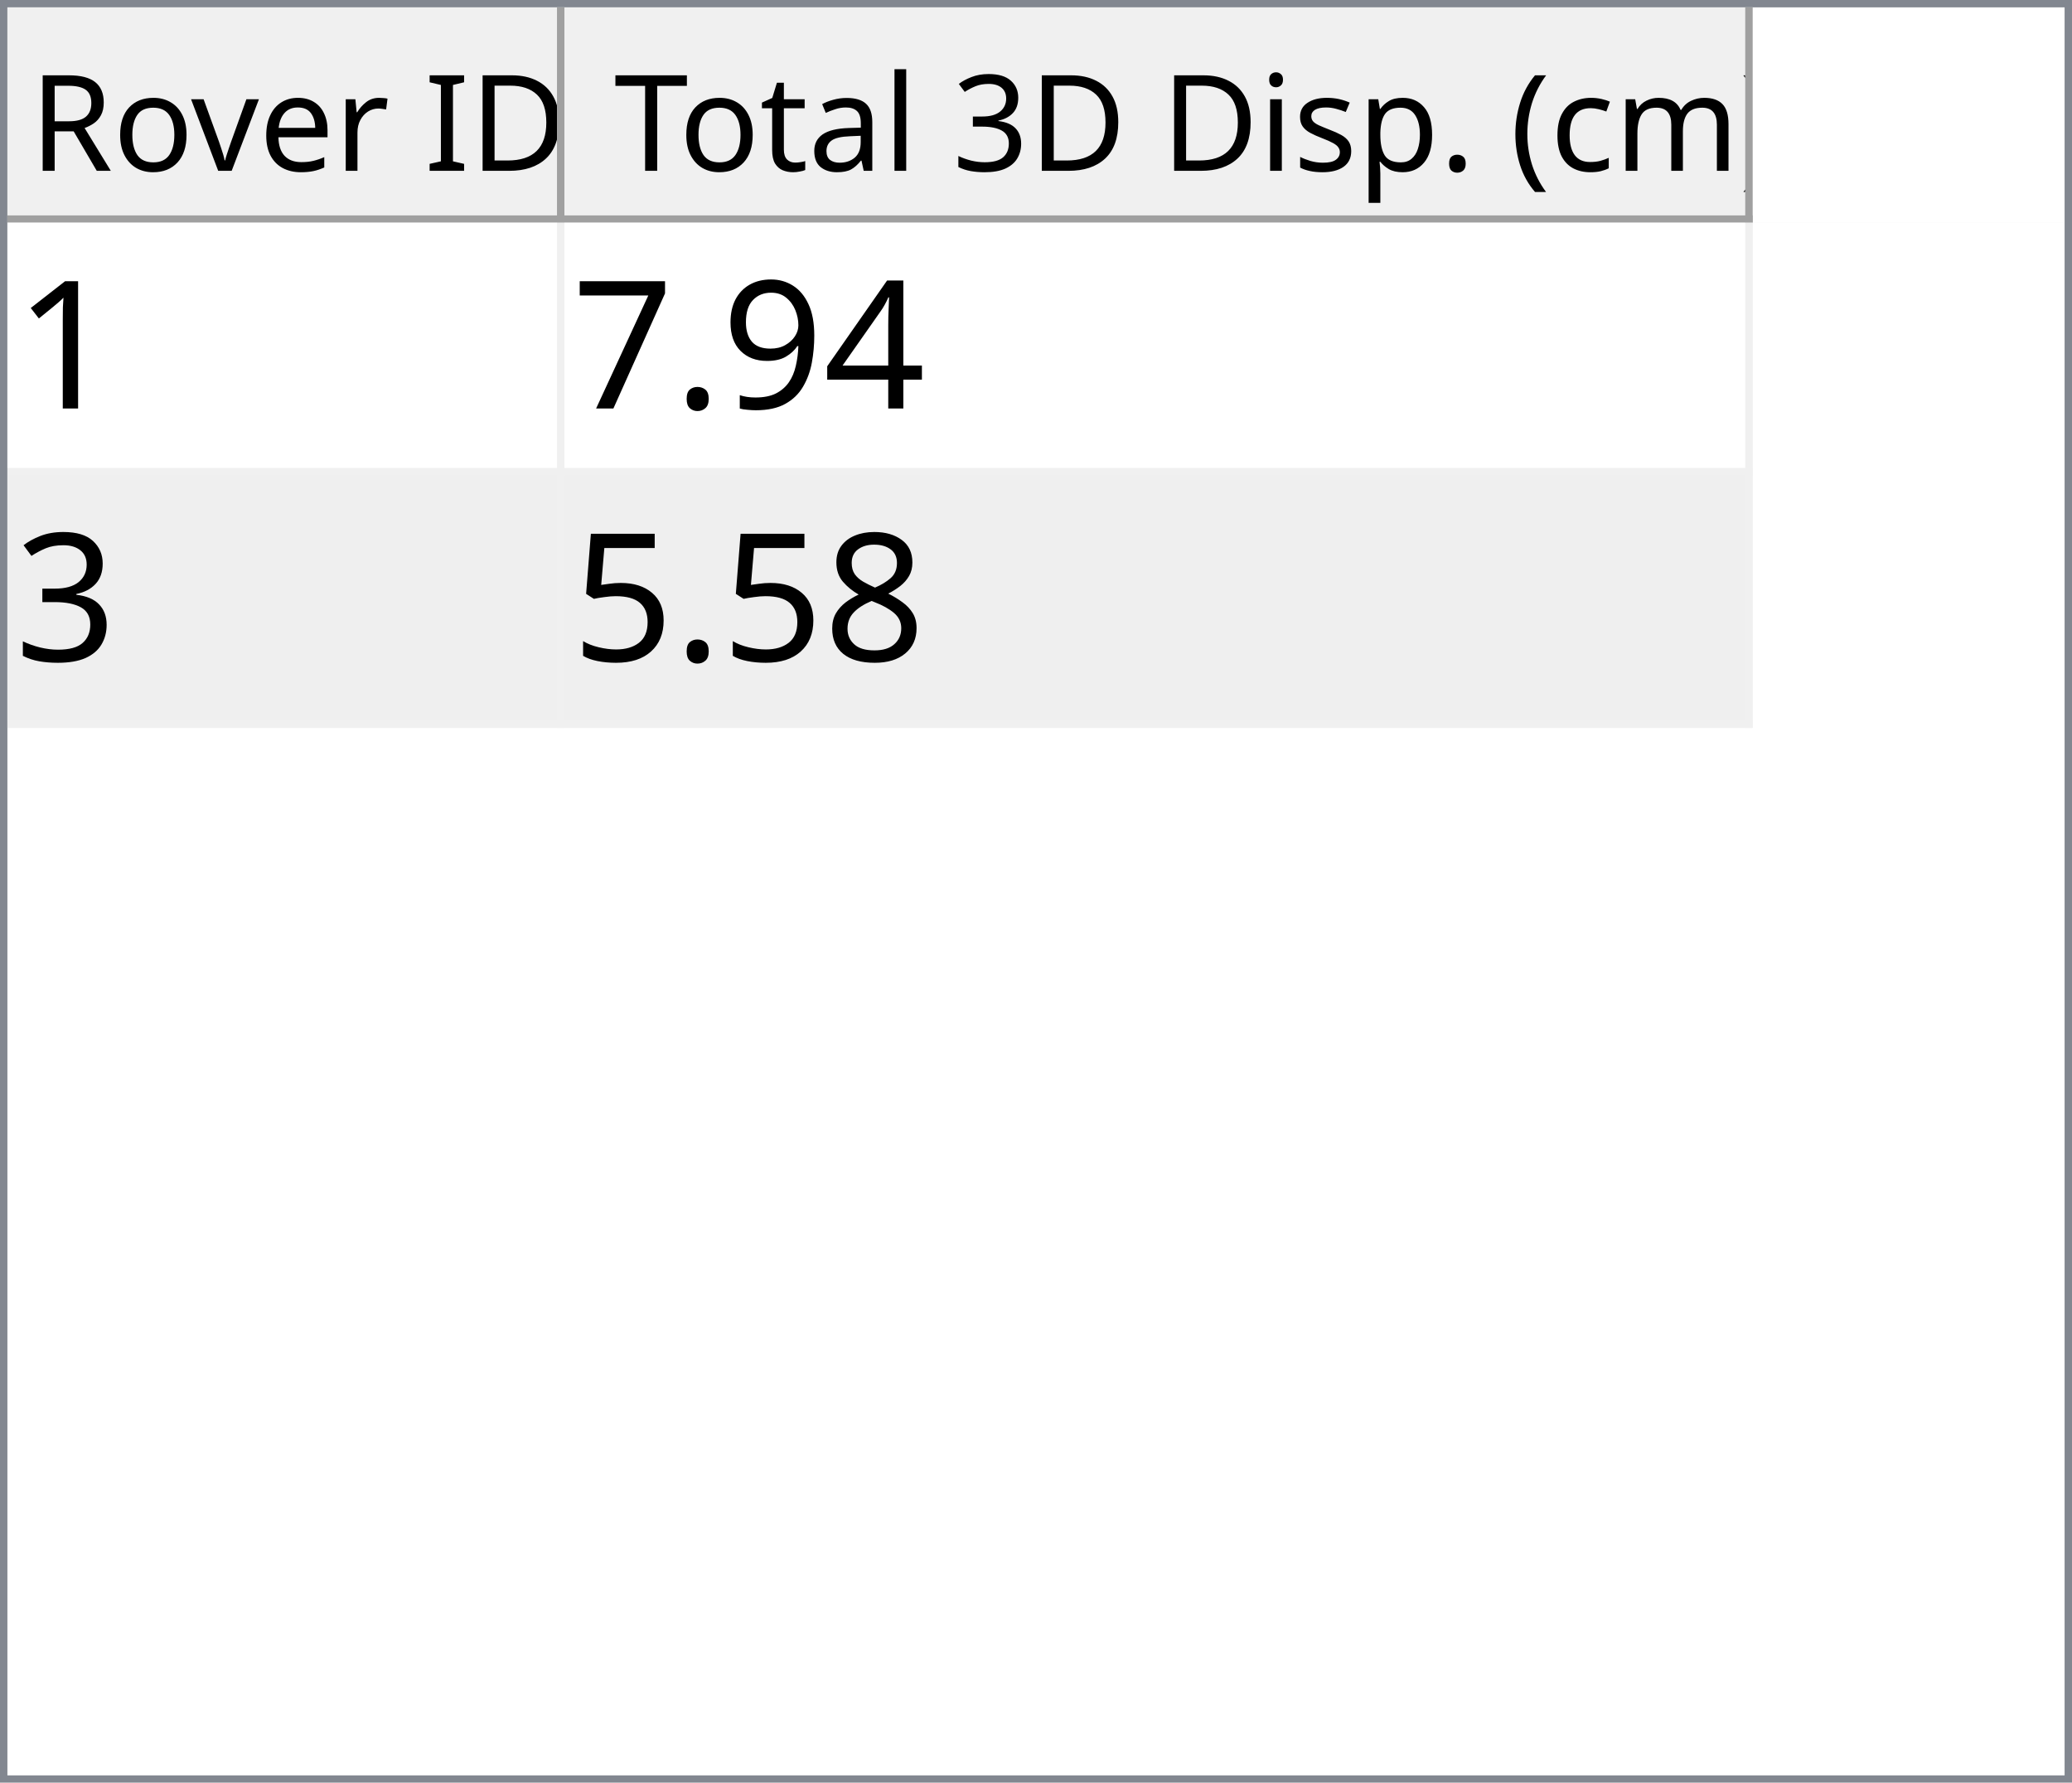
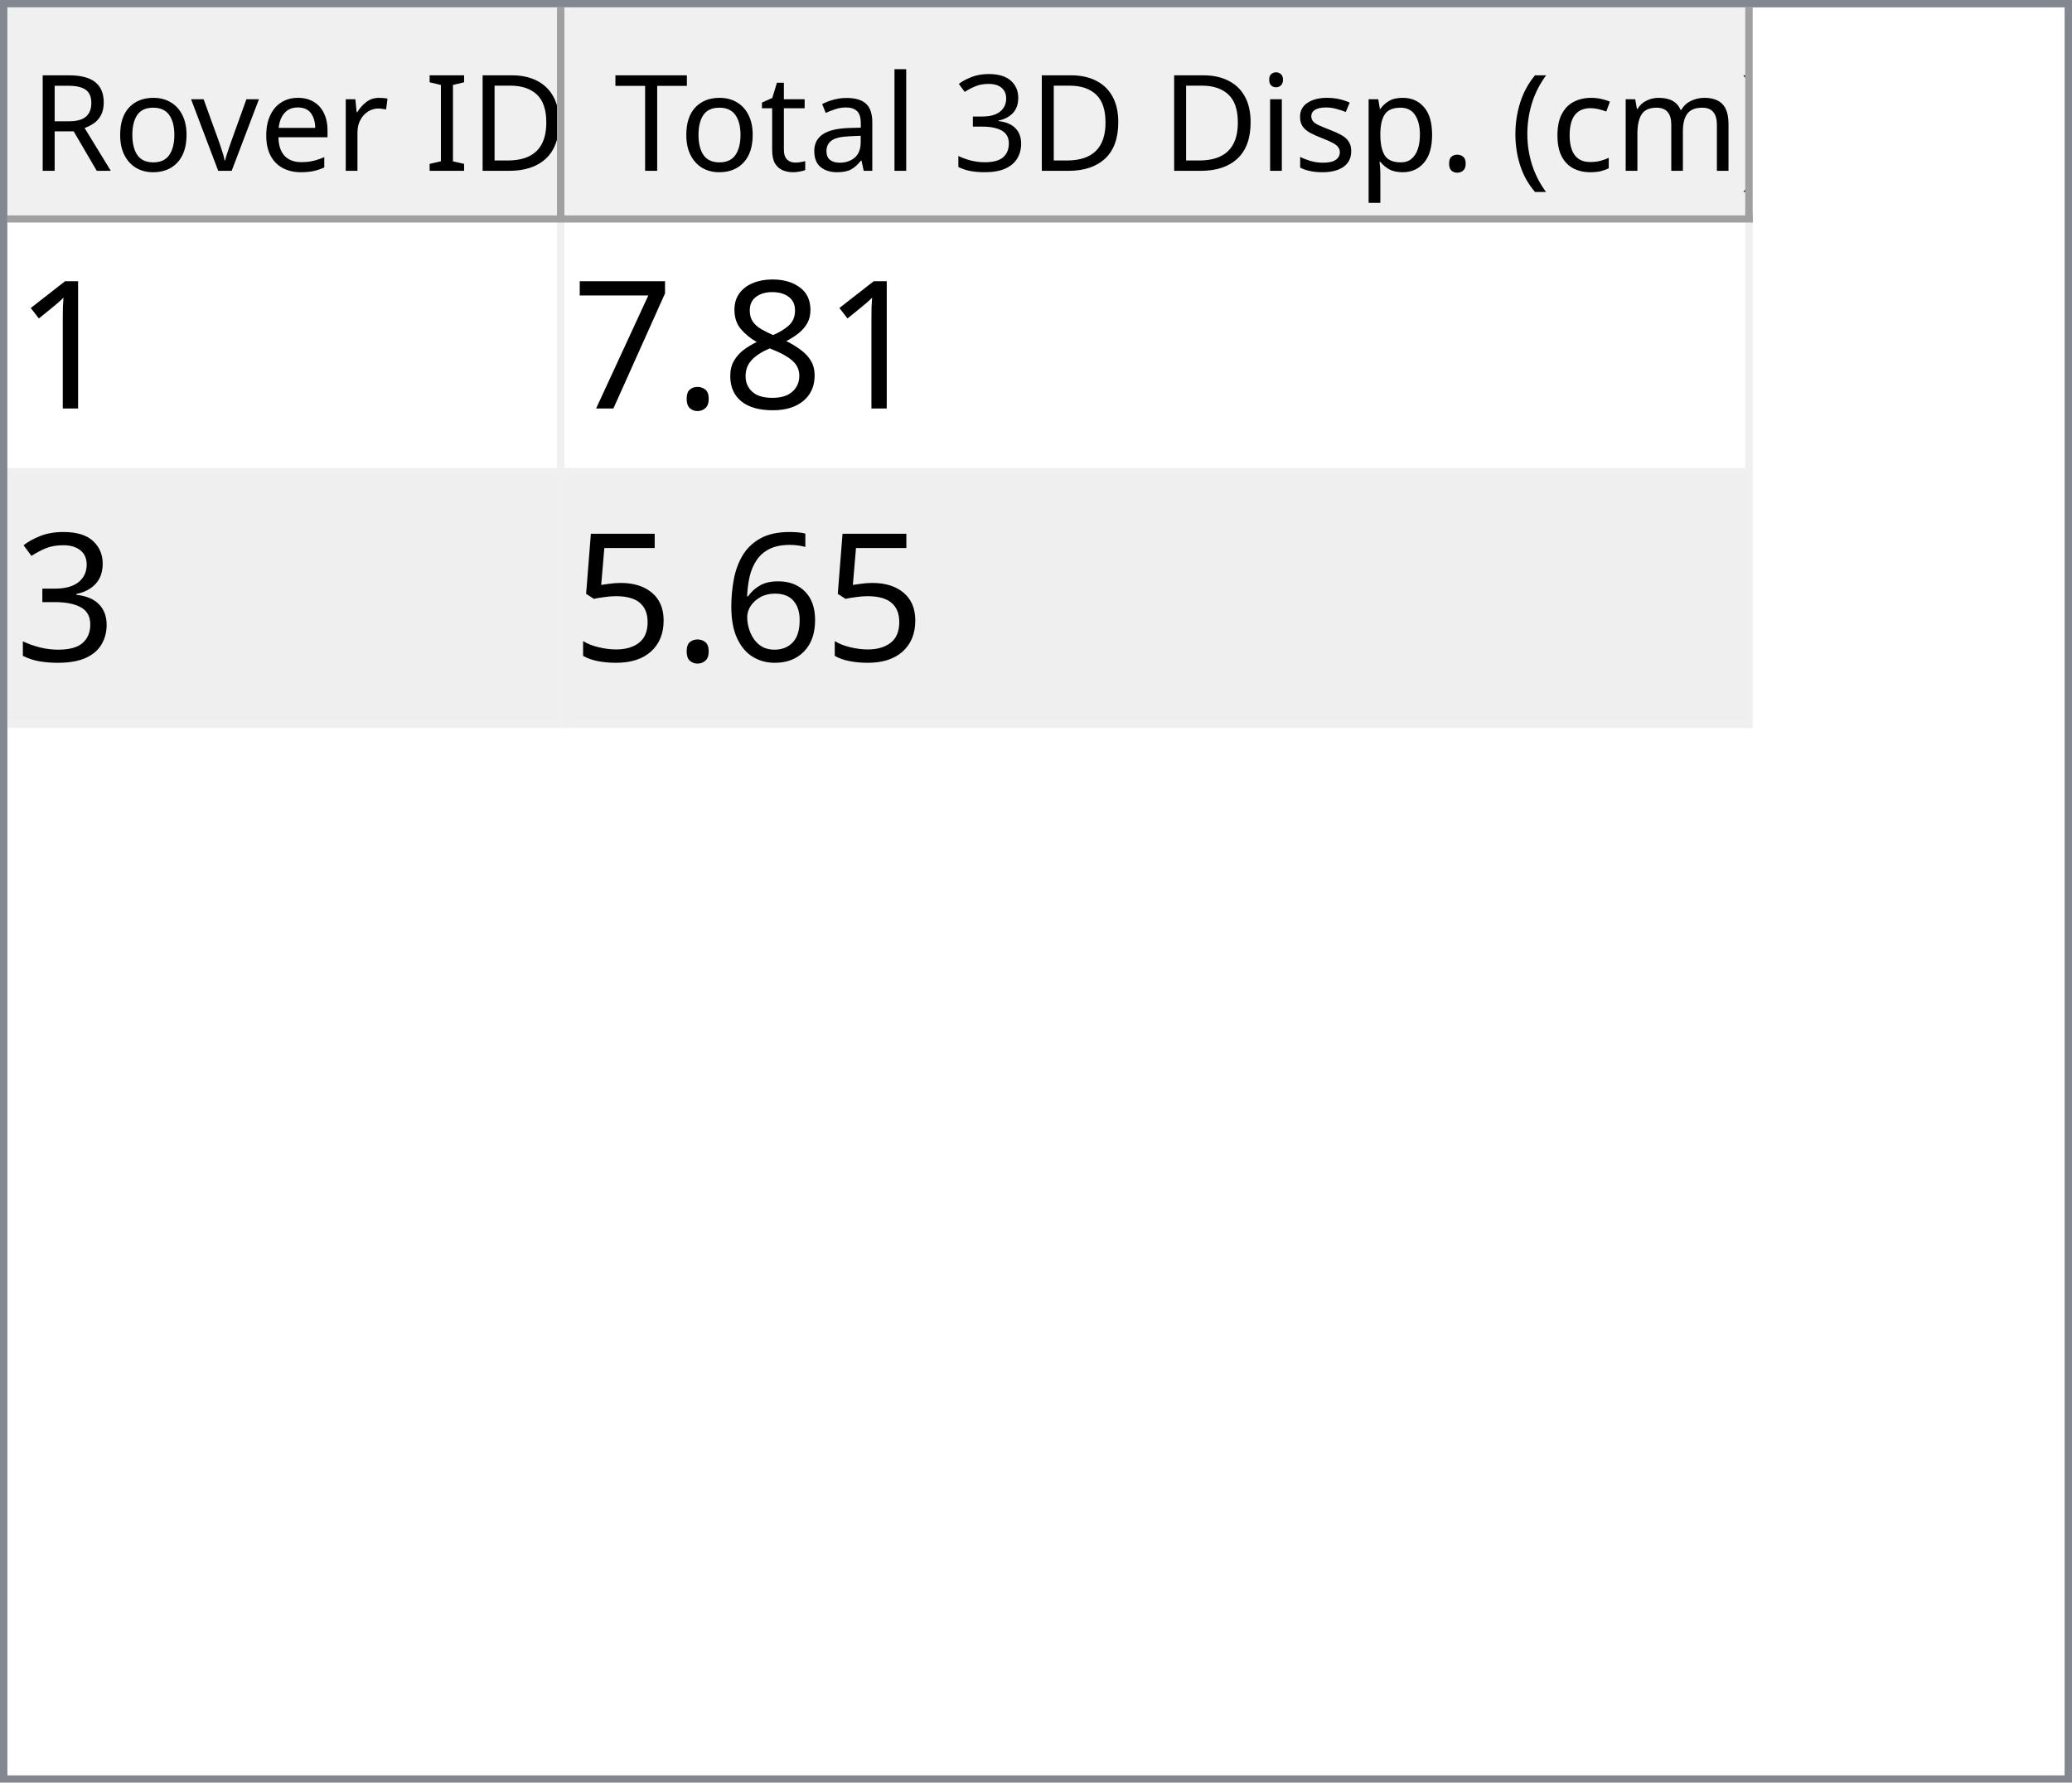
<svg xmlns="http://www.w3.org/2000/svg" style="fill-opacity:1; color-rendering:auto; color-interpolation:auto; text-rendering:auto; stroke:black; stroke-linecap:square; stroke-miterlimit:10; shape-rendering:auto; stroke-opacity:1; fill:black; stroke-dasharray:none; font-weight:normal; stroke-width:1; font-family:'Dialog'; font-style:normal; stroke-linejoin:miter; font-size:12px; stroke-dashoffset:0; image-rendering:auto;" width="279" height="240">
  <defs id="genericDefs" />
  <g>
    <defs id="defs1">
      <clipPath clipPathUnits="userSpaceOnUse" id="clipPath1">
        <path d="M0 0 L279 0 L279 240 L0 240 L0 0 Z" />
      </clipPath>
      <clipPath clipPathUnits="userSpaceOnUse" id="clipPath2">
        <path d="M0 0 L0 240 L279 240 L279 0 Z" />
      </clipPath>
      <clipPath clipPathUnits="userSpaceOnUse" id="clipPath3">
        <path d="M0 0 L0 29 L277 29 L277 0 Z" />
      </clipPath>
      <clipPath clipPathUnits="userSpaceOnUse" id="clipPath4">
        <path d="M0 0 L0 29 L75 29 L75 0 Z" />
      </clipPath>
      <clipPath clipPathUnits="userSpaceOnUse" id="clipPath5">
        <path d="M1 1 L1 28 L74 28 L74 1 Z" />
      </clipPath>
      <clipPath clipPathUnits="userSpaceOnUse" id="clipPath6">
        <path d="M0 0 L0 27 L73 27 L73 0 Z" />
      </clipPath>
      <clipPath clipPathUnits="userSpaceOnUse" id="clipPath7">
        <path d="M-0.5 -0.5 L-0.5 28.5 L74.5 28.5 L74.5 -0.5 Z" />
      </clipPath>
      <clipPath clipPathUnits="userSpaceOnUse" id="clipPath8">
        <path d="M0 0 L0 29 L160 29 L160 0 Z" />
      </clipPath>
      <clipPath clipPathUnits="userSpaceOnUse" id="clipPath9">
        <path d="M1 1 L1 28 L159 28 L159 1 Z" />
      </clipPath>
      <clipPath clipPathUnits="userSpaceOnUse" id="clipPath10">
        <path d="M0 0 L0 27 L158 27 L158 0 Z" />
      </clipPath>
      <clipPath clipPathUnits="userSpaceOnUse" id="clipPath11">
        <path d="M-0.5 -0.5 L-0.5 28.5 L159.5 28.5 L159.5 -0.5 Z" />
      </clipPath>
      <clipPath clipPathUnits="userSpaceOnUse" id="clipPath12">
        <path d="M0 0 L0 209 L277 209 L277 0 Z" />
      </clipPath>
      <clipPath clipPathUnits="userSpaceOnUse" id="clipPath13">
        <path d="M0 0 L0 68 L235 68 L235 0 Z" />
      </clipPath>
      <clipPath clipPathUnits="userSpaceOnUse" id="clipPath14">
        <path d="M-0.5 -0.5 L-0.5 67.5 L234.5 67.5 L234.5 -0.5 Z" />
      </clipPath>
      <clipPath clipPathUnits="userSpaceOnUse" id="clipPath15">
        <path d="M0 0 L0 33 L74 33 L74 0 Z" />
      </clipPath>
      <clipPath clipPathUnits="userSpaceOnUse" id="clipPath16">
        <path d="M0 0 L0 33 L159 33 L159 0 Z" />
      </clipPath>
      <font horiz-adv-x="64.551" id="font1">
        <font-face ascent="107.91" descent="25.098" units-per-em="100" style="font-style:normal; font-family:Segoe UI; font-weight:normal;" />
        <missing-glyph horiz-adv-x="64.551" d="M8.109 0 L8.109 68.266 L56.453 68.266 L56.453 0 L8.109 0 ZM15.328 7.234 L49.219 7.234 L49.219 61.031 L15.328 61.031 L15.328 7.234 Z" />
        <glyph unicode="D" horiz-adv-x="70.117" d="M9.188 0 L9.188 70.016 L28.516 70.016 Q65.531 70.016 65.531 35.891 Q65.531 19.672 55.25 9.836 Q44.969 0 27.734 0 L9.188 0 ZM17.391 62.594 L17.391 7.422 L27.828 7.422 Q41.609 7.422 49.273 14.797 Q56.938 22.172 56.938 35.688 Q56.938 62.594 28.328 62.594 L17.391 62.594 Z" />
        <glyph unicode="I" horiz-adv-x="26.611" d="M17.391 0 L9.188 0 L9.188 70.016 L17.391 70.016 L17.391 0 Z" />
        <glyph unicode=" " horiz-adv-x="27.393" d="" />
        <glyph unicode="r" horiz-adv-x="34.766" d="M34.188 41.891 Q32.078 43.5 28.125 43.5 Q23 43.5 19.555 38.672 Q16.109 33.844 16.109 25.484 L16.109 0 L8.109 0 L8.109 50 L16.109 50 L16.109 39.703 L16.312 39.703 Q18.016 44.969 21.531 47.922 Q25.047 50.875 29.391 50.875 Q32.516 50.875 34.188 50.203 L34.188 41.891 Z" />
        <glyph unicode="e" horiz-adv-x="52.295" d="M48.297 23 L12.984 23 Q13.188 14.656 17.484 10.109 Q21.781 5.562 29.297 5.562 Q37.75 5.562 44.828 11.141 L44.828 3.609 Q38.234 -1.172 27.391 -1.172 Q16.797 -1.172 10.742 5.641 Q4.688 12.453 4.688 24.812 Q4.688 36.469 11.305 43.82 Q17.922 51.172 27.734 51.172 Q37.547 51.172 42.922 44.828 Q48.297 38.484 48.297 27.203 L48.297 23 ZM40.094 29.781 Q40.047 36.719 36.75 40.578 Q33.453 44.438 27.594 44.438 Q21.922 44.438 17.969 40.383 Q14.016 36.328 13.094 29.781 L40.094 29.781 Z" />
        <glyph unicode="v" horiz-adv-x="47.9" d="M47.406 50 L27.484 0 L19.625 0 L0.688 50 L9.469 50 L22.172 13.672 Q23.578 9.672 23.922 6.688 L24.125 6.688 Q24.609 10.453 25.688 13.484 L38.969 50 L47.406 50 Z" />
        <glyph unicode="o" horiz-adv-x="58.594" d="M29 -1.172 Q17.922 -1.172 11.305 5.836 Q4.688 12.844 4.688 24.422 Q4.688 37.016 11.57 44.094 Q18.453 51.172 30.172 51.172 Q41.359 51.172 47.633 44.289 Q53.906 37.406 53.906 25.203 Q53.906 13.234 47.141 6.031 Q40.375 -1.172 29 -1.172 ZM29.594 44.438 Q21.875 44.438 17.383 39.188 Q12.891 33.938 12.891 24.703 Q12.891 15.828 17.43 10.695 Q21.969 5.562 29.594 5.562 Q37.359 5.562 41.531 10.594 Q45.703 15.625 45.703 24.906 Q45.703 34.281 41.531 39.359 Q37.359 44.438 29.594 44.438 Z" />
        <glyph unicode="R" horiz-adv-x="59.814" d="M59.375 0 L49.609 0 L37.891 19.625 Q36.281 22.359 34.766 24.289 Q33.25 26.219 31.664 27.438 Q30.078 28.656 28.25 29.219 Q26.422 29.781 24.125 29.781 L17.391 29.781 L17.391 0 L9.188 0 L9.188 70.016 L30.078 70.016 Q34.672 70.016 38.555 68.867 Q42.438 67.719 45.289 65.375 Q48.141 63.031 49.758 59.547 Q51.375 56.062 51.375 51.375 Q51.375 47.703 50.273 44.656 Q49.172 41.609 47.148 39.211 Q45.125 36.812 42.266 35.133 Q39.406 33.453 35.844 32.516 L35.844 32.328 Q37.594 31.547 38.891 30.547 Q40.188 29.547 41.359 28.18 Q42.531 26.812 43.68 25.078 Q44.828 23.344 46.234 21.047 L59.375 0 ZM17.391 62.594 L17.391 37.203 L28.516 37.203 Q31.594 37.203 34.203 38.133 Q36.812 39.062 38.719 40.797 Q40.625 42.531 41.703 45.047 Q42.781 47.562 42.781 50.688 Q42.781 56.297 39.141 59.445 Q35.5 62.594 28.609 62.594 L17.391 62.594 Z" />
        <glyph unicode=")" horiz-adv-x="30.176" d="M8.297 -15.922 L1.172 -15.922 Q16.406 2.344 16.406 26.812 Q16.406 51.469 1.078 70.016 L8.297 70.016 Q23.531 52.156 23.531 26.703 Q23.531 1.375 8.297 -15.922 Z" />
        <glyph unicode="m" horiz-adv-x="86.133" d="M79.109 0 L71.094 0 L71.094 28.719 Q71.094 37.016 68.531 40.727 Q65.969 44.438 59.906 44.438 Q54.781 44.438 51.195 39.75 Q47.609 35.062 47.609 28.516 L47.609 0 L39.594 0 L39.594 29.688 Q39.594 44.438 28.219 44.438 Q22.953 44.438 19.531 40.016 Q16.109 35.594 16.109 28.516 L16.109 0 L8.109 0 L8.109 50 L16.109 50 L16.109 42.094 L16.312 42.094 Q21.625 51.172 31.844 51.172 Q36.969 51.172 40.773 48.312 Q44.578 45.453 46 40.828 Q51.562 51.172 62.594 51.172 Q79.109 51.172 79.109 30.812 L79.109 0 Z" />
        <glyph unicode="c" horiz-adv-x="46.191" d="M42.188 2.297 Q36.422 -1.172 28.516 -1.172 Q17.828 -1.172 11.258 5.789 Q4.688 12.75 4.688 23.828 Q4.688 36.188 11.766 43.68 Q18.844 51.172 30.672 51.172 Q37.25 51.172 42.281 48.734 L42.281 40.531 Q36.719 44.438 30.375 44.438 Q22.703 44.438 17.797 38.945 Q12.891 33.453 12.891 24.516 Q12.891 15.719 17.508 10.641 Q22.125 5.562 29.891 5.562 Q36.422 5.562 42.188 9.906 L42.188 2.297 Z" />
        <glyph unicode="(" horiz-adv-x="30.176" d="M29.109 -15.922 L21.969 -15.922 Q6.844 1.375 6.844 26.703 Q6.844 52.156 21.969 70.016 L29.203 70.016 Q13.875 51.469 13.875 26.812 Q13.875 2.344 29.109 -15.922 Z" />
        <glyph unicode="." horiz-adv-x="21.68" d="M10.891 -1.078 Q8.641 -1.078 7.055 0.539 Q5.469 2.156 5.469 4.391 Q5.469 6.641 7.055 8.273 Q8.641 9.906 10.891 9.906 Q13.188 9.906 14.797 8.273 Q16.406 6.641 16.406 4.391 Q16.406 2.156 14.797 0.539 Q13.188 -1.078 10.891 -1.078 Z" />
        <glyph unicode="p" horiz-adv-x="58.789" d="M16.312 7.234 L16.109 7.234 L16.109 -23 L8.109 -23 L8.109 50 L16.109 50 L16.109 41.219 L16.312 41.219 Q22.219 51.172 33.594 51.172 Q43.266 51.172 48.688 44.461 Q54.109 37.75 54.109 26.469 Q54.109 13.922 48 6.375 Q41.891 -1.172 31.297 -1.172 Q21.578 -1.172 16.312 7.234 ZM16.109 27.391 L16.109 20.406 Q16.109 14.203 20.141 9.883 Q24.172 5.562 30.375 5.562 Q37.641 5.562 41.773 11.133 Q45.906 16.703 45.906 26.609 Q45.906 34.969 42.047 39.703 Q38.188 44.438 31.594 44.438 Q24.609 44.438 20.359 39.578 Q16.109 34.719 16.109 27.391 Z" />
        <glyph unicode="s" horiz-adv-x="42.432" d="M5.078 1.812 L5.078 10.406 Q11.625 5.562 19.484 5.562 Q30.031 5.562 30.031 12.594 Q30.031 14.594 29.125 15.992 Q28.219 17.391 26.68 18.461 Q25.141 19.531 23.07 20.383 Q21 21.234 18.609 22.172 Q15.281 23.484 12.766 24.828 Q10.25 26.172 8.57 27.859 Q6.891 29.547 6.031 31.695 Q5.172 33.844 5.172 36.719 Q5.172 40.234 6.789 42.945 Q8.406 45.656 11.086 47.484 Q13.766 49.312 17.211 50.242 Q20.656 51.172 24.312 51.172 Q30.812 51.172 35.938 48.922 L35.938 40.828 Q30.422 44.438 23.25 44.438 Q21 44.438 19.195 43.922 Q17.391 43.406 16.094 42.477 Q14.797 41.547 14.086 40.258 Q13.375 38.969 13.375 37.406 Q13.375 35.453 14.086 34.133 Q14.797 32.812 16.164 31.789 Q17.531 30.766 19.484 29.938 Q21.438 29.109 23.922 28.125 Q27.25 26.859 29.883 25.516 Q32.516 24.172 34.375 22.484 Q36.234 20.797 37.234 18.602 Q38.234 16.406 38.234 13.375 Q38.234 9.672 36.602 6.938 Q34.969 4.203 32.234 2.398 Q29.5 0.594 25.93 -0.289 Q22.359 -1.172 18.453 -1.172 Q10.75 -1.172 5.078 1.812 Z" />
        <glyph unicode="i" horiz-adv-x="24.219" d="M12.203 62.703 Q10.062 62.703 8.547 64.164 Q7.031 65.625 7.031 67.875 Q7.031 70.125 8.547 71.609 Q10.062 73.094 12.203 73.094 Q14.406 73.094 15.945 71.609 Q17.484 70.125 17.484 67.875 Q17.484 65.719 15.945 64.211 Q14.406 62.703 12.203 62.703 ZM16.109 0 L8.109 0 L8.109 50 L16.109 50 L16.109 0 Z" />
        <glyph unicode="3" horiz-adv-x="53.906" d="M46.531 19.828 Q46.531 15.094 44.75 11.211 Q42.969 7.328 39.719 4.57 Q36.469 1.812 31.93 0.297 Q27.391 -1.219 21.922 -1.219 Q11.922 -1.219 6 2.594 L6 11.188 Q13.094 5.609 22.219 5.609 Q25.875 5.609 28.828 6.539 Q31.781 7.469 33.906 9.227 Q36.031 10.984 37.18 13.477 Q38.328 15.969 38.328 19.094 Q38.328 32.812 18.797 32.812 L12.984 32.812 L12.984 39.594 L18.5 39.594 Q35.797 39.594 35.797 52.484 Q35.797 64.406 22.609 64.406 Q15.188 64.406 8.688 59.422 L8.688 67.188 Q15.375 71.188 24.609 71.188 Q29 71.188 32.57 69.969 Q36.141 68.75 38.68 66.555 Q41.219 64.359 42.609 61.281 Q44 58.203 44 54.5 Q44 40.672 30.031 36.719 L30.031 36.531 Q33.594 36.141 36.625 34.797 Q39.656 33.453 41.852 31.305 Q44.047 29.156 45.289 26.25 Q46.531 23.344 46.531 19.828 Z" />
        <glyph unicode="l" horiz-adv-x="24.219" d="M16.109 0 L8.109 0 L8.109 74.031 L16.109 74.031 L16.109 0 Z" />
        <glyph unicode="a" horiz-adv-x="50.879" d="M43.891 0 L35.891 0 L35.891 7.812 L35.688 7.812 Q30.469 -1.172 20.312 -1.172 Q12.844 -1.172 8.617 2.781 Q4.391 6.734 4.391 13.281 Q4.391 27.297 20.906 29.594 L35.891 31.688 Q35.891 44.438 25.594 44.438 Q16.547 44.438 9.281 38.281 L9.281 46.484 Q16.656 51.172 26.266 51.172 Q43.891 51.172 43.891 32.516 L43.891 0 ZM35.891 25.297 L23.828 23.641 Q18.266 22.859 15.43 20.875 Q12.594 18.891 12.594 13.875 Q12.594 10.203 15.211 7.883 Q17.828 5.562 22.172 5.562 Q28.125 5.562 32.008 9.742 Q35.891 13.922 35.891 20.312 L35.891 25.297 Z" />
        <glyph unicode="t" horiz-adv-x="33.887" d="M31.297 0.484 Q28.469 -1.078 23.828 -1.078 Q10.688 -1.078 10.688 13.578 L10.688 43.172 L2.094 43.172 L2.094 50 L10.688 50 L10.688 62.203 L18.703 64.797 L18.703 50 L31.297 50 L31.297 43.172 L18.703 43.172 L18.703 14.984 Q18.703 9.969 20.414 7.82 Q22.125 5.672 26.078 5.672 Q29.109 5.672 31.297 7.328 L31.297 0.484 Z" />
        <glyph unicode="T" horiz-adv-x="52.393" d="M50.594 62.594 L30.375 62.594 L30.375 0 L22.172 0 L22.172 62.594 L2 62.594 L2 70.016 L50.594 70.016 L50.594 62.594 Z" />
      </font>
      <font horiz-adv-x="75.0" id="font2">
        <font-face ascent="100.537" descent="21.973" units-per-em="100" style="font-style:normal; font-family:sans-serif; font-weight:normal;" />
        <missing-glyph horiz-adv-x="75.0" d="M12.5 0 L12.5 62.5 L62.5 62.5 L62.5 0 L12.5 0 ZM14.062 1.562 L60.938 1.562 L60.938 60.938 L14.062 60.938 L14.062 1.562 Z" />
        <glyph unicode="1" horiz-adv-x="55.615" d="M37.25 0 L28.469 0 L28.469 56 Q25.297 52.984 20.141 49.953 Q14.984 46.922 10.891 45.406 L10.891 53.906 Q18.266 57.375 23.781 62.305 Q29.297 67.234 31.594 71.875 L37.25 71.875 L37.25 0 Z" />
-         <glyph unicode="4" horiz-adv-x="55.615" d="M32.328 0 L32.328 17.141 L1.266 17.141 L1.266 25.203 L33.938 71.578 L41.109 71.578 L41.109 25.203 L50.781 25.203 L50.781 17.141 L41.109 17.141 L41.109 0 L32.328 0 ZM32.328 25.203 L32.328 57.469 L9.906 25.203 L32.328 25.203 Z" />
-         <glyph unicode="9" horiz-adv-x="55.615" d="M5.469 16.547 L13.922 17.328 Q14.984 11.375 18.016 8.688 Q21.047 6 25.781 6 Q29.828 6 32.883 7.859 Q35.938 9.719 37.891 12.82 Q39.844 15.922 41.164 21.195 Q42.484 26.469 42.484 31.938 Q42.484 32.516 42.438 33.688 Q39.797 29.5 35.234 26.883 Q30.672 24.266 25.344 24.266 Q16.453 24.266 10.305 30.711 Q4.156 37.156 4.156 47.703 Q4.156 58.594 10.578 65.234 Q17 71.875 26.656 71.875 Q33.641 71.875 39.43 68.117 Q45.219 64.359 48.219 57.398 Q51.219 50.438 51.219 37.25 Q51.219 23.531 48.242 15.406 Q45.266 7.281 39.383 3.031 Q33.5 -1.219 25.594 -1.219 Q17.188 -1.219 11.867 3.445 Q6.547 8.109 5.469 16.547 ZM41.453 48.141 Q41.453 55.719 37.43 60.156 Q33.406 64.594 27.734 64.594 Q21.875 64.594 17.531 59.812 Q13.188 55.031 13.188 47.406 Q13.188 40.578 17.312 36.305 Q21.438 32.031 27.484 32.031 Q33.594 32.031 37.523 36.305 Q41.453 40.578 41.453 48.141 Z" />
+         <glyph unicode="8" horiz-adv-x="55.615" d="M17.672 38.812 Q12.203 40.828 9.57 44.539 Q6.938 48.25 6.938 53.422 Q6.938 61.234 12.555 66.555 Q18.172 71.875 27.484 71.875 Q36.859 71.875 42.578 66.43 Q48.297 60.984 48.297 53.172 Q48.297 48.188 45.68 44.508 Q43.062 40.828 37.75 38.812 Q44.344 36.672 47.781 31.883 Q51.219 27.094 51.219 20.453 Q51.219 11.281 44.727 5.031 Q38.234 -1.219 27.641 -1.219 Q17.047 -1.219 10.547 5.055 Q4.047 11.328 4.047 20.703 Q4.047 27.688 7.594 32.398 Q11.141 37.109 17.672 38.812 ZM15.922 53.719 Q15.922 48.641 19.195 45.414 Q22.469 42.188 27.688 42.188 Q32.766 42.188 36.016 45.383 Q39.266 48.578 39.266 53.219 Q39.266 58.062 35.914 61.359 Q32.562 64.656 27.594 64.656 Q22.562 64.656 19.242 61.43 Q15.922 58.203 15.922 53.719 ZM13.094 20.656 Q13.094 16.891 14.875 13.375 Q16.656 9.859 20.172 7.93 Q23.688 6 27.734 6 Q34.031 6 38.133 10.055 Q42.234 14.109 42.234 20.359 Q42.234 26.703 38.016 30.859 Q33.797 35.016 27.438 35.016 Q21.234 35.016 17.164 30.914 Q13.094 26.812 13.094 20.656 Z" />
        <glyph unicode="." horiz-adv-x="27.783" d="M9.078 0 L9.078 10.016 L19.094 10.016 L19.094 0 L9.078 0 Z" />
        <glyph unicode="7" horiz-adv-x="55.615" d="M4.734 62.203 L4.734 70.656 L51.078 70.656 L51.078 63.812 Q44.234 56.547 37.523 44.484 Q30.812 32.422 27.156 19.672 Q24.516 10.688 23.781 0 L14.75 0 Q14.891 8.453 18.062 20.414 Q21.234 32.375 27.172 43.484 Q33.109 54.594 39.797 62.203 L4.734 62.203 Z" />
        <glyph unicode="3" horiz-adv-x="55.615" d="M4.203 18.891 L12.984 20.062 Q14.5 12.594 18.141 9.297 Q21.781 6 27 6 Q33.203 6 37.477 10.297 Q41.75 14.594 41.75 20.953 Q41.75 27 37.797 30.93 Q33.844 34.859 27.734 34.859 Q25.25 34.859 21.531 33.891 L22.516 41.609 Q23.391 41.5 23.922 41.5 Q29.547 41.5 34.039 44.43 Q38.531 47.359 38.531 53.469 Q38.531 58.297 35.258 61.477 Q31.984 64.656 26.812 64.656 Q21.688 64.656 18.266 61.43 Q14.844 58.203 13.875 51.766 L5.078 53.328 Q6.688 62.156 12.398 67.016 Q18.109 71.875 26.609 71.875 Q32.469 71.875 37.398 69.359 Q42.328 66.844 44.945 62.5 Q47.562 58.156 47.562 53.266 Q47.562 48.641 45.07 44.828 Q42.578 41.016 37.703 38.766 Q44.047 37.312 47.562 32.695 Q51.078 28.078 51.078 21.141 Q51.078 11.766 44.242 5.25 Q37.406 -1.266 26.953 -1.266 Q17.531 -1.266 11.305 4.352 Q5.078 9.969 4.203 18.891 Z" />
-         <glyph unicode="8" horiz-adv-x="55.615" d="M17.672 38.812 Q12.203 40.828 9.57 44.539 Q6.938 48.25 6.938 53.422 Q6.938 61.234 12.555 66.555 Q18.172 71.875 27.484 71.875 Q36.859 71.875 42.578 66.43 Q48.297 60.984 48.297 53.172 Q48.297 48.188 45.68 44.508 Q43.062 40.828 37.75 38.812 Q44.344 36.672 47.781 31.883 Q51.219 27.094 51.219 20.453 Q51.219 11.281 44.727 5.031 Q38.234 -1.219 27.641 -1.219 Q17.047 -1.219 10.547 5.055 Q4.047 11.328 4.047 20.703 Q4.047 27.688 7.594 32.398 Q11.141 37.109 17.672 38.812 ZM15.922 53.719 Q15.922 48.641 19.195 45.414 Q22.469 42.188 27.688 42.188 Q32.766 42.188 36.016 45.383 Q39.266 48.578 39.266 53.219 Q39.266 58.062 35.914 61.359 Q32.562 64.656 27.594 64.656 Q22.562 64.656 19.242 61.43 Q15.922 58.203 15.922 53.719 ZM13.094 20.656 Q13.094 16.891 14.875 13.375 Q16.656 9.859 20.172 7.93 Q23.688 6 27.734 6 Q34.031 6 38.133 10.055 Q42.234 14.109 42.234 20.359 Q42.234 26.703 38.016 30.859 Q33.797 35.016 27.438 35.016 Q21.234 35.016 17.164 30.914 Q13.094 26.812 13.094 20.656 Z" />
+         <glyph unicode="6" horiz-adv-x="55.615" d="M49.75 54.047 L41.016 53.375 Q39.844 58.547 37.703 60.891 Q34.125 64.656 28.906 64.656 Q24.703 64.656 21.531 62.312 Q17.391 59.281 14.992 53.469 Q12.594 47.656 12.5 36.922 Q15.672 41.75 20.266 44.094 Q24.859 46.438 29.891 46.438 Q38.672 46.438 44.852 39.969 Q51.031 33.5 51.031 23.25 Q51.031 16.5 48.125 10.719 Q45.219 4.938 40.141 1.859 Q35.062 -1.219 28.609 -1.219 Q17.625 -1.219 10.695 6.859 Q3.766 14.938 3.766 33.5 Q3.766 54.25 11.422 63.672 Q18.109 71.875 29.438 71.875 Q37.891 71.875 43.289 67.141 Q48.688 62.406 49.75 54.047 ZM13.875 23.188 Q13.875 18.656 15.797 14.508 Q17.719 10.359 21.188 8.18 Q24.656 6 28.469 6 Q34.031 6 38.039 10.492 Q42.047 14.984 42.047 22.703 Q42.047 30.125 38.086 34.398 Q34.125 38.672 28.125 38.672 Q22.172 38.672 18.023 34.398 Q13.875 30.125 13.875 23.188 Z" />
        <glyph unicode="5" horiz-adv-x="55.615" d="M4.156 18.75 L13.375 19.531 Q14.406 12.797 18.141 9.398 Q21.875 6 27.156 6 Q33.5 6 37.891 10.789 Q42.281 15.578 42.281 23.484 Q42.281 31 38.062 35.352 Q33.844 39.703 27 39.703 Q22.75 39.703 19.336 37.773 Q15.922 35.844 13.969 32.766 L5.719 33.844 L12.641 70.609 L48.25 70.609 L48.25 62.203 L19.672 62.203 L15.828 42.969 Q22.266 47.469 29.344 47.469 Q38.719 47.469 45.164 40.969 Q51.609 34.469 51.609 24.266 Q51.609 14.547 45.953 7.469 Q39.062 -1.219 27.156 -1.219 Q17.391 -1.219 11.211 4.25 Q5.031 9.719 4.156 18.75 Z" />
      </font>
    </defs>
    <g style="fill:white; stroke:white;">
      <rect x="0" y="0" width="279" style="clip-path:url(#clipPath1); stroke:none;" height="240" />
    </g>
    <g style="fill:white; text-rendering:optimizeSpeed; color-rendering:optimizeSpeed; image-rendering:optimizeSpeed; shape-rendering:crispEdges; stroke:white; color-interpolation:sRGB;">
      <rect x="0" width="279" height="240" y="0" style="stroke:none;" />
      <path style="stroke:none;" d="M0 240 L279 240 L279 0 L0 0 Z" />
    </g>
    <g style="fill:rgb(240,240,240); font-size:18px; font-family:'Segoe UI'; stroke:rgb(240,240,240);">
      <rect x="0" y="0" width="279" style="clip-path:url(#clipPath2); stroke:none;" height="240" />
    </g>
    <g style="fill:rgb(130,135,144); font-size:18px; font-family:'Segoe UI'; stroke:rgb(130,135,144);">
      <path d="M0 0 L279 0 L279 240 L0 240 L0 0 ZM1 1 L278 1 L278 239 L1 239 L1 1 Z" style="fill-rule:evenodd; clip-path:url(#clipPath2); stroke:none;" />
    </g>
    <g style="fill:white; font-size:18px; font-family:'Segoe UI'; stroke:white;" transform="translate(1,1)">
      <rect x="0" y="0" width="277" style="clip-path:url(#clipPath3); stroke:none;" height="29" />
    </g>
    <g style="fill:rgb(240,240,240); font-size:18px; font-family:'Segoe UI'; stroke:rgb(240,240,240);" transform="translate(1,1)">
      <rect x="0" y="0" width="75" style="clip-path:url(#clipPath4); stroke:none;" height="29" />
    </g>
    <g style="font-family:'Segoe UI'; font-size:18px;" transform="translate(2,2)">
      <text x="2" xml:space="preserve" y="21" style="clip-path:url(#clipPath6); stroke:none;">Rover ID</text>
    </g>
    <g transform="translate(1.5,1.5)" style="fill:rgb(160,160,160); font-size:18px; font-family:'Segoe UI'; stroke:rgb(160,160,160); stroke-linejoin:bevel;">
      <line x1="74" x2="74" y1="0" style="fill:none; clip-path:url(#clipPath7);" y2="28" />
    </g>
    <g transform="matrix(1,0,0,1,1,1) translate(0.5,0.5)" style="fill:rgb(160,160,160); font-size:18px; font-family:'Segoe UI'; stroke:rgb(160,160,160); stroke-linejoin:bevel;">
      <line x1="0" x2="74" y1="28" style="fill:none; clip-path:url(#clipPath7);" y2="28" />
    </g>
    <g style="fill:rgb(240,240,240); font-size:18px; font-family:'Segoe UI'; stroke:rgb(240,240,240);" transform="translate(76,1)">
      <rect x="0" y="0" width="160" style="clip-path:url(#clipPath8); stroke:none;" height="29" />
    </g>
    <g style="font-family:'Segoe UI'; font-size:18px;" transform="translate(77,2)">
      <text x="1" xml:space="preserve" y="21" style="clip-path:url(#clipPath10); stroke:none;"> Total 3D Disp. (cm)</text>
    </g>
    <g transform="translate(76.5,1.5)" style="fill:rgb(160,160,160); font-size:18px; font-family:'Segoe UI'; stroke:rgb(160,160,160); stroke-linejoin:bevel;">
      <line x1="159" x2="159" y1="0" style="fill:none; clip-path:url(#clipPath11);" y2="28" />
    </g>
    <g transform="matrix(1,0,0,1,76,1) translate(0.5,0.5)" style="fill:rgb(160,160,160); font-size:18px; font-family:'Segoe UI'; stroke:rgb(160,160,160); stroke-linejoin:bevel;">
      <line x1="0" x2="159" y1="28" style="fill:none; clip-path:url(#clipPath11);" y2="28" />
    </g>
    <g style="fill:white; font-size:18px; font-family:'Segoe UI'; stroke:white;" transform="translate(1,30)">
      <rect x="0" y="0" width="277" style="clip-path:url(#clipPath12); stroke:none;" height="209" />
    </g>
    <g style="fill:rgb(240,240,240); font-size:24px; font-family:sans-serif; stroke:rgb(240,240,240);" transform="translate(1,30)">
      <rect x="0" y="0" width="235" style="clip-path:url(#clipPath13); stroke:none;" height="68" />
      <line transform="translate(0.5,0.5)" x1="0" x2="234" y1="33" style="clip-path:url(#clipPath14); fill:none; stroke-linejoin:bevel;" y2="33" />
    </g>
    <g transform="matrix(1,0,0,1,1,30) translate(0.5,0.5)" style="fill:rgb(240,240,240); font-size:24px; font-family:sans-serif; stroke:rgb(240,240,240); stroke-linejoin:bevel;">
      <line x1="0" x2="234" y1="67" style="fill:none; clip-path:url(#clipPath14);" y2="67" />
    </g>
    <g transform="matrix(1,0,0,1,1,30) translate(0.5,0.5)" style="fill:rgb(240,240,240); font-size:24px; font-family:sans-serif; stroke:rgb(240,240,240); stroke-linejoin:bevel;">
      <line x1="74" x2="74" y1="0" style="fill:none; clip-path:url(#clipPath14);" y2="67" />
    </g>
    <g transform="matrix(1,0,0,1,1,30) translate(0.5,0.5)" style="fill:rgb(240,240,240); font-size:24px; font-family:sans-serif; stroke:rgb(240,240,240); stroke-linejoin:bevel;">
      <line x1="234" x2="234" y1="0" style="fill:none; clip-path:url(#clipPath14);" y2="67" />
    </g>
    <g style="fill:white; font-size:24px; font-family:sans-serif; stroke:white;" transform="matrix(1,0,0,1,1,30)">
      <rect x="0" y="0" width="74" style="clip-path:url(#clipPath15); stroke:none;" height="33" />
      <text x="1" y="25" style="fill:black; clip-path:url(#clipPath15); stroke:none;" xml:space="preserve">1</text>
    </g>
    <g style="fill:white; font-size:24px; font-family:sans-serif; stroke:white;" transform="matrix(1,0,0,1,1,30) translate(75,0)">
      <rect x="0" y="0" width="159" style="clip-path:url(#clipPath16); stroke:none;" height="33" />
-       <text x="1" y="25" style="fill:black; clip-path:url(#clipPath16); stroke:none;" xml:space="preserve">7.94</text>
+       <text x="1" y="25" style="fill:black; clip-path:url(#clipPath16); stroke:none;" xml:space="preserve">7.81</text>
    </g>
    <g style="fill:rgb(239,239,239); font-size:24px; font-family:sans-serif; stroke:rgb(239,239,239);" transform="matrix(1,0,0,1,1,30) translate(0,34)">
      <rect x="0" y="0" width="74" style="clip-path:url(#clipPath15); stroke:none;" height="33" />
      <text x="1" y="25" style="fill:black; clip-path:url(#clipPath15); stroke:none;" xml:space="preserve">3</text>
    </g>
    <g style="fill:rgb(239,239,239); font-size:24px; font-family:sans-serif; stroke:rgb(239,239,239);" transform="matrix(1,0,0,1,1,30) translate(75,34)">
      <rect x="0" y="0" width="159" style="clip-path:url(#clipPath16); stroke:none;" height="33" />
-       <text x="1" y="25" style="fill:black; clip-path:url(#clipPath16); stroke:none;" xml:space="preserve">5.58</text>
+       <text x="1" y="25" style="fill:black; clip-path:url(#clipPath16); stroke:none;" xml:space="preserve">5.65</text>
    </g>
  </g>
</svg>
